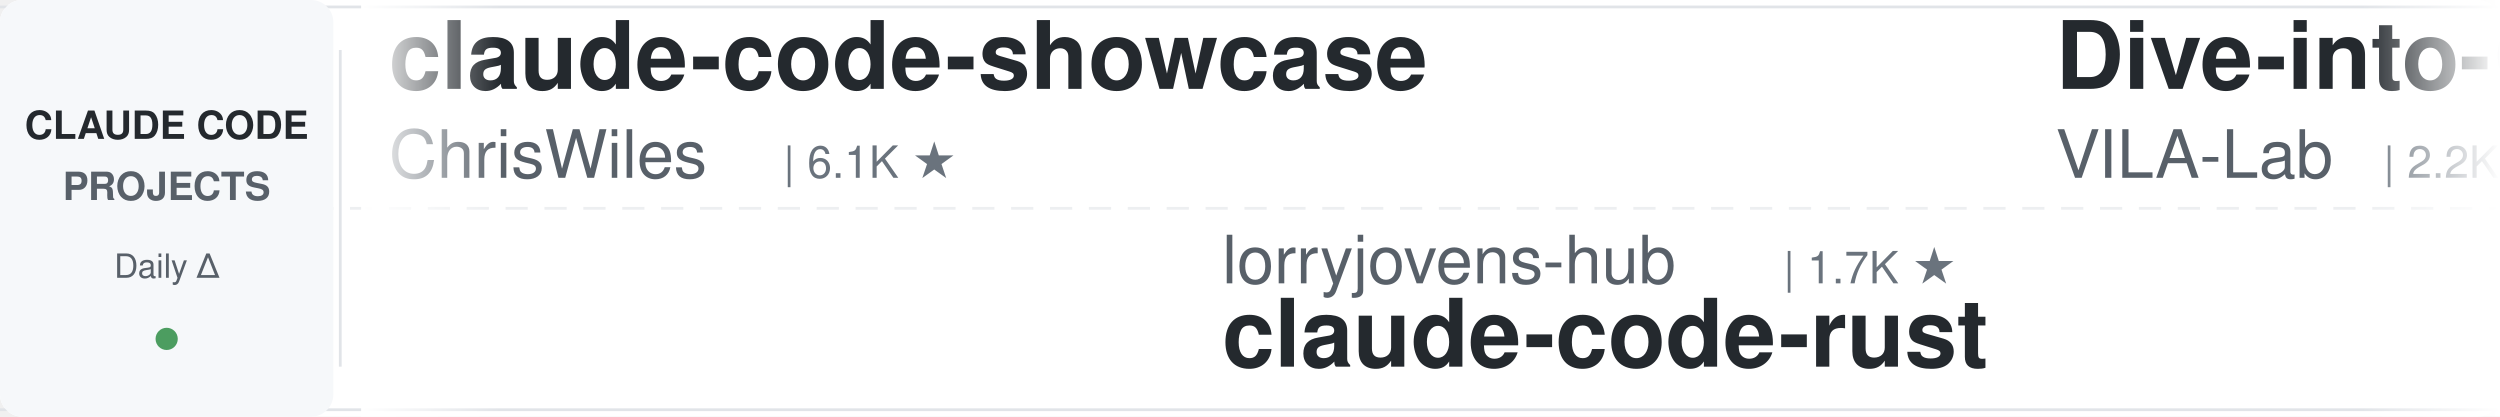
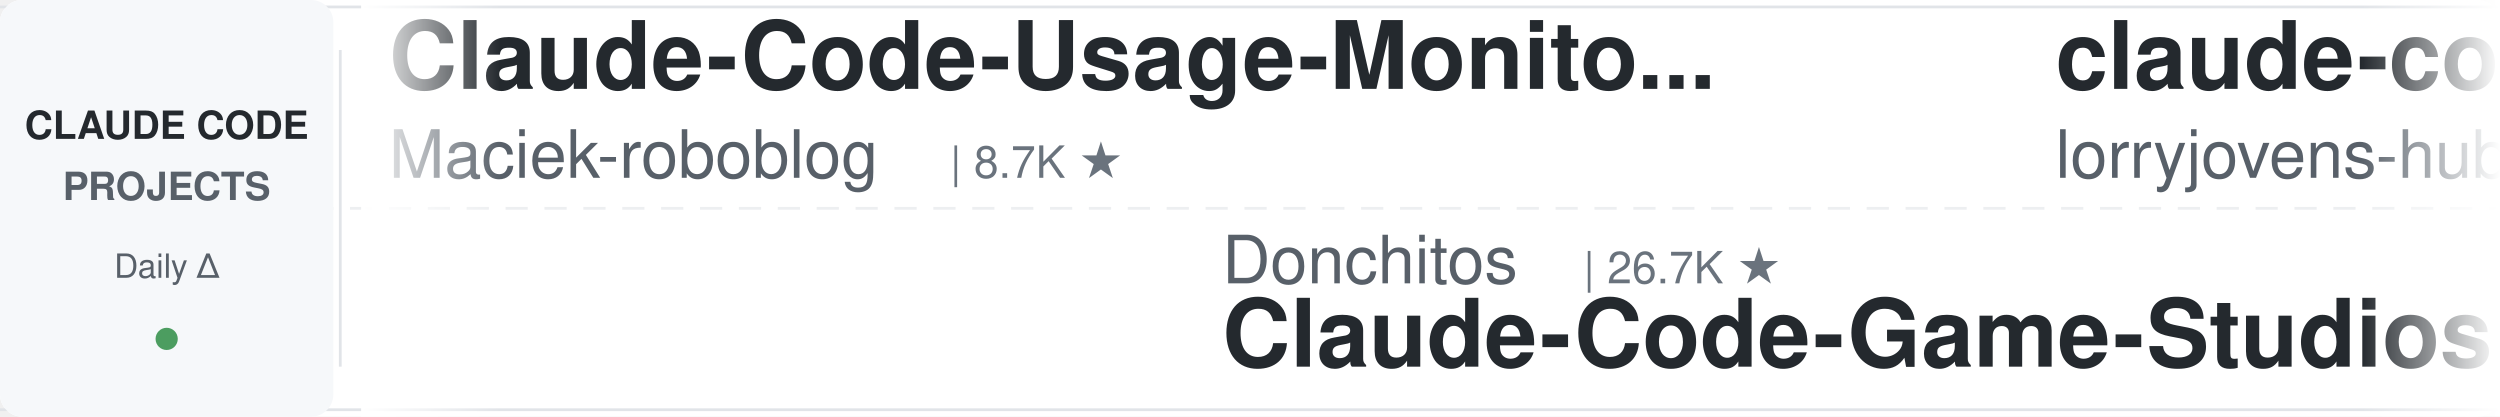
<svg xmlns="http://www.w3.org/2000/svg" width="900" height="150">
  <defs>
    <linearGradient id="leftFade" x1="0%" y1="0%" x2="100%" y2="0%">
      <stop offset="0%" style="stop-color:#ffffff;stop-opacity:1" />
      <stop offset="100%" style="stop-color:#ffffff;stop-opacity:0" />
    </linearGradient>
    <linearGradient id="rightFade" x1="0%" y1="0%" x2="100%" y2="0%">
      <stop offset="0%" style="stop-color:#ffffff;stop-opacity:0" />
      <stop offset="100%" style="stop-color:#ffffff;stop-opacity:1" />
    </linearGradient>
  </defs>
  <rect width="900" height="150" fill="#ffffff" rx="8" />
  <rect x="0" y="2" width="900" height="1" fill="#e1e4e8" />
  <rect x="0" y="147" width="900" height="1" fill="#e1e4e8" />
  <line x1="0" y1="75" x2="900" y2="75" stroke="#e1e4e8" stroke-width="1" stroke-dasharray="8 6" opacity="0.6" />
  <rect x="0" y="0" width="120" height="150" fill="#f6f8fa" rx="8" />
  <text x="60" y="50" font-family="-apple-system, BlinkMacSystemFont, 'Segoe UI', Helvetica, Arial, sans-serif" font-size="14" font-weight="600" fill="#24292e" text-anchor="middle">CLAUDE CODE</text>
  <text x="60" y="72" font-family="-apple-system, BlinkMacSystemFont, 'Segoe UI', Helvetica, Arial, sans-serif" font-size="14" font-weight="600" fill="#586069" text-anchor="middle">PROJECTS</text>
  <text x="60" y="100" font-family="-apple-system, BlinkMacSystemFont, 'Segoe UI', Helvetica, Arial, sans-serif" font-size="12" font-weight="500" fill="#586069" text-anchor="middle">Daily Δ</text>
  <circle cx="60" cy="122" r="4" fill="#22863a" opacity="0.8" />
  <rect x="122" y="18" width="1" height="114" fill="#e1e4e8" />
  <clipPath id="tickerClip">
    <rect x="130" y="0" width="770" height="150" />
  </clipPath>
  <g clip-path="url(#tickerClip)">
    <g id="tickerItems">
      <animateTransform attributeName="transform" attributeType="XML" type="translate" from="0 0" to="-3000 0" dur="54s" repeatCount="indefinite" />
      <g transform="translate(0, 0)">
-         <text x="140" y="32" font-family="-apple-system, BlinkMacSystemFont, 'Segoe UI', Helvetica, Arial, sans-serif" font-size="34" font-weight="600" fill="#24292e">claude-code-showcase</text>
-         <text x="140" y="64" font-family="-apple-system, BlinkMacSystemFont, 'Segoe UI', Helvetica, Arial, sans-serif" font-size="24" font-weight="400" fill="#586069">ChrisWiles</text>
-         <text x="282" y="64" font-family="-apple-system, BlinkMacSystemFont, 'Segoe UI', Helvetica, Arial, sans-serif" font-size="16" font-weight="500" fill="#6a737d">| 6.1K ★</text>
+         <text x="140" y="32" font-family="-apple-system, BlinkMacSystemFont, 'Segoe UI', Helvetica, Arial, sans-serif" font-size="34" font-weight="600" fill="#24292e">Claude-Code-Usage-Monito...</text>
+         <text x="140" y="64" font-family="-apple-system, BlinkMacSystemFont, 'Segoe UI', Helvetica, Arial, sans-serif" font-size="24" font-weight="400" fill="#586069">Maciek-roboblog</text>
+         <text x="342" y="64" font-family="-apple-system, BlinkMacSystemFont, 'Segoe UI', Helvetica, Arial, sans-serif" font-size="16" font-weight="500" fill="#6a737d">| 8.7K ★</text>
      </g>
      <g transform="translate(300, 0)">
-         <text x="140" y="102" font-family="-apple-system, BlinkMacSystemFont, 'Segoe UI', Helvetica, Arial, sans-serif" font-size="24" font-weight="400" fill="#586069">lorryjovens-hub</text>
-         <text x="342" y="102" font-family="-apple-system, BlinkMacSystemFont, 'Segoe UI', Helvetica, Arial, sans-serif" font-size="16" font-weight="500" fill="#6a737d">| 1.7K ★</text>
-         <text x="140" y="132" font-family="-apple-system, BlinkMacSystemFont, 'Segoe UI', Helvetica, Arial, sans-serif" font-size="34" font-weight="600" fill="#24292e">claude-code-rust</text>
+         <text x="140" y="102" font-family="-apple-system, BlinkMacSystemFont, 'Segoe UI', Helvetica, Arial, sans-serif" font-size="24" font-weight="400" fill="#586069">Donchitos</text>
+         <text x="270" y="102" font-family="-apple-system, BlinkMacSystemFont, 'Segoe UI', Helvetica, Arial, sans-serif" font-size="16" font-weight="500" fill="#6a737d">| 26.7K ★</text>
+         <text x="140" y="132" font-family="-apple-system, BlinkMacSystemFont, 'Segoe UI', Helvetica, Arial, sans-serif" font-size="34" font-weight="600" fill="#24292e">Claude-Code-Game-Studios</text>
      </g>
      <g transform="translate(600, 0)">
-         <text x="140" y="32" font-family="-apple-system, BlinkMacSystemFont, 'Segoe UI', Helvetica, Arial, sans-serif" font-size="34" font-weight="600" fill="#24292e">Dive-into-Claude-Code</text>
-         <text x="140" y="64" font-family="-apple-system, BlinkMacSystemFont, 'Segoe UI', Helvetica, Arial, sans-serif" font-size="24" font-weight="400" fill="#586069">VILA-Lab</text>
-         <text x="258" y="64" font-family="-apple-system, BlinkMacSystemFont, 'Segoe UI', Helvetica, Arial, sans-serif" font-size="16" font-weight="500" fill="#6a737d">| 2.2K ★</text>
+         <text x="140" y="32" font-family="-apple-system, BlinkMacSystemFont, 'Segoe UI', Helvetica, Arial, sans-serif" font-size="34" font-weight="600" fill="#24292e">claude-code-rust</text>
+         <text x="140" y="64" font-family="-apple-system, BlinkMacSystemFont, 'Segoe UI', Helvetica, Arial, sans-serif" font-size="24" font-weight="400" fill="#586069">lorryjovens-hub</text>
+         <text x="342" y="64" font-family="-apple-system, BlinkMacSystemFont, 'Segoe UI', Helvetica, Arial, sans-serif" font-size="16" font-weight="500" fill="#6a737d">| 1.7K ★</text>
      </g>
      <g transform="translate(900, 0)">
-         <text x="140" y="102" font-family="-apple-system, BlinkMacSystemFont, 'Segoe UI', Helvetica, Arial, sans-serif" font-size="24" font-weight="400" fill="#586069">Piebald-AI</text>
-         <text x="282" y="102" font-family="-apple-system, BlinkMacSystemFont, 'Segoe UI', Helvetica, Arial, sans-serif" font-size="16" font-weight="500" fill="#6a737d">| 12.9K ★</text>
-         <text x="140" y="132" font-family="-apple-system, BlinkMacSystemFont, 'Segoe UI', Helvetica, Arial, sans-serif" font-size="34" font-weight="600" fill="#24292e">claude-code-system-promp...</text>
+         <text x="140" y="102" font-family="-apple-system, BlinkMacSystemFont, 'Segoe UI', Helvetica, Arial, sans-serif" font-size="24" font-weight="400" fill="#586069">andrew-kramer-inno</text>
+         <text x="378" y="102" font-family="-apple-system, BlinkMacSystemFont, 'Segoe UI', Helvetica, Arial, sans-serif" font-size="16" font-weight="500" fill="#6a737d">| 593 ★</text>
+         <text x="140" y="132" font-family="-apple-system, BlinkMacSystemFont, 'Segoe UI', Helvetica, Arial, sans-serif" font-size="34" font-weight="600" fill="#24292e">claude-code-source-build</text>
      </g>
      <g transform="translate(1200, 0)">
-         <text x="140" y="32" font-family="-apple-system, BlinkMacSystemFont, 'Segoe UI', Helvetica, Arial, sans-serif" font-size="34" font-weight="600" fill="#24292e">claude-code-guide</text>
-         <text x="140" y="64" font-family="-apple-system, BlinkMacSystemFont, 'Segoe UI', Helvetica, Arial, sans-serif" font-size="24" font-weight="400" fill="#586069">Cranot</text>
-         <text x="234" y="64" font-family="-apple-system, BlinkMacSystemFont, 'Segoe UI', Helvetica, Arial, sans-serif" font-size="16" font-weight="500" fill="#6a737d">| 2.9K ★</text>
+         <text x="140" y="32" font-family="-apple-system, BlinkMacSystemFont, 'Segoe UI', Helvetica, Arial, sans-serif" font-size="34" font-weight="600" fill="#24292e">sc-claude-code-files</text>
+         <text x="140" y="64" font-family="-apple-system, BlinkMacSystemFont, 'Segoe UI', Helvetica, Arial, sans-serif" font-size="24" font-weight="400" fill="#586069">https-deeplearning-ai</text>
+         <text x="414" y="64" font-family="-apple-system, BlinkMacSystemFont, 'Segoe UI', Helvetica, Arial, sans-serif" font-size="16" font-weight="500" fill="#6a737d">| 556 ★</text>
      </g>
      <g transform="translate(1500, 0)">
-         <text x="140" y="102" font-family="-apple-system, BlinkMacSystemFont, 'Segoe UI', Helvetica, Arial, sans-serif" font-size="24" font-weight="400" fill="#586069">fuergaosi233</text>
-         <text x="306" y="102" font-family="-apple-system, BlinkMacSystemFont, 'Segoe UI', Helvetica, Arial, sans-serif" font-size="16" font-weight="500" fill="#6a737d">| 2.8K ★</text>
-         <text x="140" y="132" font-family="-apple-system, BlinkMacSystemFont, 'Segoe UI', Helvetica, Arial, sans-serif" font-size="34" font-weight="600" fill="#24292e">claude-code-proxy</text>
+         <text x="140" y="102" font-family="-apple-system, BlinkMacSystemFont, 'Segoe UI', Helvetica, Arial, sans-serif" font-size="24" font-weight="400" fill="#586069">ChrisWiles</text>
+         <text x="282" y="102" font-family="-apple-system, BlinkMacSystemFont, 'Segoe UI', Helvetica, Arial, sans-serif" font-size="16" font-weight="500" fill="#6a737d">| 6.1K ★</text>
+         <text x="140" y="132" font-family="-apple-system, BlinkMacSystemFont, 'Segoe UI', Helvetica, Arial, sans-serif" font-size="34" font-weight="600" fill="#24292e">claude-code-showcase</text>
      </g>
      <g transform="translate(1800, 0)">
-         <text x="140" y="32" font-family="-apple-system, BlinkMacSystemFont, 'Segoe UI', Helvetica, Arial, sans-serif" font-size="34" font-weight="600" fill="#24292e">Claude-Code-Source-Study</text>
-         <text x="140" y="64" font-family="-apple-system, BlinkMacSystemFont, 'Segoe UI', Helvetica, Arial, sans-serif" font-size="24" font-weight="400" fill="#586069">luyao618</text>
-         <text x="258" y="64" font-family="-apple-system, BlinkMacSystemFont, 'Segoe UI', Helvetica, Arial, sans-serif" font-size="16" font-weight="500" fill="#6a737d">| 1.7K ★</text>
+         <text x="140" y="32" font-family="-apple-system, BlinkMacSystemFont, 'Segoe UI', Helvetica, Arial, sans-serif" font-size="34" font-weight="600" fill="#24292e">oh-my-claudecode</text>
+         <text x="140" y="64" font-family="-apple-system, BlinkMacSystemFont, 'Segoe UI', Helvetica, Arial, sans-serif" font-size="24" font-weight="400" fill="#586069">Yeachan-Heo</text>
+         <text x="294" y="64" font-family="-apple-system, BlinkMacSystemFont, 'Segoe UI', Helvetica, Arial, sans-serif" font-size="16" font-weight="500" fill="#6a737d">| 39.9K ★</text>
      </g>
      <g transform="translate(2100, 0)">
-         <text x="140" y="102" font-family="-apple-system, BlinkMacSystemFont, 'Segoe UI', Helvetica, Arial, sans-serif" font-size="24" font-weight="400" fill="#586069">Windy3f3f3f3f</text>
-         <text x="318" y="102" font-family="-apple-system, BlinkMacSystemFont, 'Segoe UI', Helvetica, Arial, sans-serif" font-size="16" font-weight="500" fill="#6a737d">| 3.7K ★</text>
-         <text x="140" y="132" font-family="-apple-system, BlinkMacSystemFont, 'Segoe UI', Helvetica, Arial, sans-serif" font-size="34" font-weight="600" fill="#24292e">how-claude-code-works</text>
+         <text x="140" y="102" font-family="-apple-system, BlinkMacSystemFont, 'Segoe UI', Helvetica, Arial, sans-serif" font-size="24" font-weight="400" fill="#586069">repowise-dev</text>
+         <text x="306" y="102" font-family="-apple-system, BlinkMacSystemFont, 'Segoe UI', Helvetica, Arial, sans-serif" font-size="16" font-weight="500" fill="#6a737d">| 1.2K ★</text>
+         <text x="140" y="132" font-family="-apple-system, BlinkMacSystemFont, 'Segoe UI', Helvetica, Arial, sans-serif" font-size="34" font-weight="600" fill="#24292e">claude-code-prompts</text>
      </g>
      <g transform="translate(2400, 0)">
-         <text x="140" y="32" font-family="-apple-system, BlinkMacSystemFont, 'Segoe UI', Helvetica, Arial, sans-serif" font-size="34" font-weight="600" fill="#24292e">claude_code_src</text>
-         <text x="140" y="64" font-family="-apple-system, BlinkMacSystemFont, 'Segoe UI', Helvetica, Arial, sans-serif" font-size="24" font-weight="400" fill="#586069">ponponon</text>
-         <text x="258" y="64" font-family="-apple-system, BlinkMacSystemFont, 'Segoe UI', Helvetica, Arial, sans-serif" font-size="16" font-weight="500" fill="#6a737d">| 2.3K ★</text>
+         <text x="140" y="32" font-family="-apple-system, BlinkMacSystemFont, 'Segoe UI', Helvetica, Arial, sans-serif" font-size="34" font-weight="600" fill="#24292e">andrej-karpathy-skills</text>
+         <text x="140" y="64" font-family="-apple-system, BlinkMacSystemFont, 'Segoe UI', Helvetica, Arial, sans-serif" font-size="24" font-weight="400" fill="#586069">multica-ai</text>
+         <text x="282" y="64" font-family="-apple-system, BlinkMacSystemFont, 'Segoe UI', Helvetica, Arial, sans-serif" font-size="16" font-weight="500" fill="#6a737d">| 220.1K ★</text>
      </g>
      <g transform="translate(2700, 0)">
-         <text x="140" y="102" font-family="-apple-system, BlinkMacSystemFont, 'Segoe UI', Helvetica, Arial, sans-serif" font-size="24" font-weight="400" fill="#586069">shanraisshan</text>
-         <text x="306" y="102" font-family="-apple-system, BlinkMacSystemFont, 'Segoe UI', Helvetica, Arial, sans-serif" font-size="16" font-weight="500" fill="#6a737d">| 67.6K ★</text>
-         <text x="140" y="132" font-family="-apple-system, BlinkMacSystemFont, 'Segoe UI', Helvetica, Arial, sans-serif" font-size="34" font-weight="600" fill="#24292e">claude-code-best-practic...</text>
+         <text x="140" y="102" font-family="-apple-system, BlinkMacSystemFont, 'Segoe UI', Helvetica, Arial, sans-serif" font-size="24" font-weight="400" fill="#586069">VILA-Lab</text>
+         <text x="258" y="102" font-family="-apple-system, BlinkMacSystemFont, 'Segoe UI', Helvetica, Arial, sans-serif" font-size="16" font-weight="500" fill="#6a737d">| 2.2K ★</text>
+         <text x="140" y="132" font-family="-apple-system, BlinkMacSystemFont, 'Segoe UI', Helvetica, Arial, sans-serif" font-size="34" font-weight="600" fill="#24292e">Dive-into-Claude-Code</text>
      </g>
      <g transform="translate(3000, 0)">
-         <text x="140" y="32" font-family="-apple-system, BlinkMacSystemFont, 'Segoe UI', Helvetica, Arial, sans-serif" font-size="34" font-weight="600" fill="#24292e">claude-code-showcase</text>
-         <text x="140" y="64" font-family="-apple-system, BlinkMacSystemFont, 'Segoe UI', Helvetica, Arial, sans-serif" font-size="24" font-weight="400" fill="#586069">ChrisWiles</text>
-         <text x="282" y="64" font-family="-apple-system, BlinkMacSystemFont, 'Segoe UI', Helvetica, Arial, sans-serif" font-size="16" font-weight="500" fill="#6a737d">| 6.1K ★</text>
+         <text x="140" y="32" font-family="-apple-system, BlinkMacSystemFont, 'Segoe UI', Helvetica, Arial, sans-serif" font-size="34" font-weight="600" fill="#24292e">Claude-Code-Usage-Monito...</text>
+         <text x="140" y="64" font-family="-apple-system, BlinkMacSystemFont, 'Segoe UI', Helvetica, Arial, sans-serif" font-size="24" font-weight="400" fill="#586069">Maciek-roboblog</text>
+         <text x="342" y="64" font-family="-apple-system, BlinkMacSystemFont, 'Segoe UI', Helvetica, Arial, sans-serif" font-size="16" font-weight="500" fill="#6a737d">| 8.7K ★</text>
      </g>
      <g transform="translate(3300, 0)">
-         <text x="140" y="102" font-family="-apple-system, BlinkMacSystemFont, 'Segoe UI', Helvetica, Arial, sans-serif" font-size="24" font-weight="400" fill="#586069">lorryjovens-hub</text>
-         <text x="342" y="102" font-family="-apple-system, BlinkMacSystemFont, 'Segoe UI', Helvetica, Arial, sans-serif" font-size="16" font-weight="500" fill="#6a737d">| 1.7K ★</text>
-         <text x="140" y="132" font-family="-apple-system, BlinkMacSystemFont, 'Segoe UI', Helvetica, Arial, sans-serif" font-size="34" font-weight="600" fill="#24292e">claude-code-rust</text>
+         <text x="140" y="102" font-family="-apple-system, BlinkMacSystemFont, 'Segoe UI', Helvetica, Arial, sans-serif" font-size="24" font-weight="400" fill="#586069">Donchitos</text>
+         <text x="270" y="102" font-family="-apple-system, BlinkMacSystemFont, 'Segoe UI', Helvetica, Arial, sans-serif" font-size="16" font-weight="500" fill="#6a737d">| 26.7K ★</text>
+         <text x="140" y="132" font-family="-apple-system, BlinkMacSystemFont, 'Segoe UI', Helvetica, Arial, sans-serif" font-size="34" font-weight="600" fill="#24292e">Claude-Code-Game-Studios</text>
      </g>
      <g transform="translate(3600, 0)">
-         <text x="140" y="32" font-family="-apple-system, BlinkMacSystemFont, 'Segoe UI', Helvetica, Arial, sans-serif" font-size="34" font-weight="600" fill="#24292e">Dive-into-Claude-Code</text>
-         <text x="140" y="64" font-family="-apple-system, BlinkMacSystemFont, 'Segoe UI', Helvetica, Arial, sans-serif" font-size="24" font-weight="400" fill="#586069">VILA-Lab</text>
-         <text x="258" y="64" font-family="-apple-system, BlinkMacSystemFont, 'Segoe UI', Helvetica, Arial, sans-serif" font-size="16" font-weight="500" fill="#6a737d">| 2.2K ★</text>
+         <text x="140" y="32" font-family="-apple-system, BlinkMacSystemFont, 'Segoe UI', Helvetica, Arial, sans-serif" font-size="34" font-weight="600" fill="#24292e">claude-code-rust</text>
+         <text x="140" y="64" font-family="-apple-system, BlinkMacSystemFont, 'Segoe UI', Helvetica, Arial, sans-serif" font-size="24" font-weight="400" fill="#586069">lorryjovens-hub</text>
+         <text x="342" y="64" font-family="-apple-system, BlinkMacSystemFont, 'Segoe UI', Helvetica, Arial, sans-serif" font-size="16" font-weight="500" fill="#6a737d">| 1.7K ★</text>
      </g>
      <g transform="translate(3900, 0)">
-         <text x="140" y="102" font-family="-apple-system, BlinkMacSystemFont, 'Segoe UI', Helvetica, Arial, sans-serif" font-size="24" font-weight="400" fill="#586069">Piebald-AI</text>
-         <text x="282" y="102" font-family="-apple-system, BlinkMacSystemFont, 'Segoe UI', Helvetica, Arial, sans-serif" font-size="16" font-weight="500" fill="#6a737d">| 12.9K ★</text>
-         <text x="140" y="132" font-family="-apple-system, BlinkMacSystemFont, 'Segoe UI', Helvetica, Arial, sans-serif" font-size="34" font-weight="600" fill="#24292e">claude-code-system-promp...</text>
+         <text x="140" y="102" font-family="-apple-system, BlinkMacSystemFont, 'Segoe UI', Helvetica, Arial, sans-serif" font-size="24" font-weight="400" fill="#586069">andrew-kramer-inno</text>
+         <text x="378" y="102" font-family="-apple-system, BlinkMacSystemFont, 'Segoe UI', Helvetica, Arial, sans-serif" font-size="16" font-weight="500" fill="#6a737d">| 593 ★</text>
+         <text x="140" y="132" font-family="-apple-system, BlinkMacSystemFont, 'Segoe UI', Helvetica, Arial, sans-serif" font-size="34" font-weight="600" fill="#24292e">claude-code-source-build</text>
      </g>
    </g>
  </g>
  <rect x="130" y="0" width="50" height="150" fill="url(#leftFade)" />
  <rect x="850" y="0" width="50" height="150" fill="url(#rightFade)" />
</svg>
